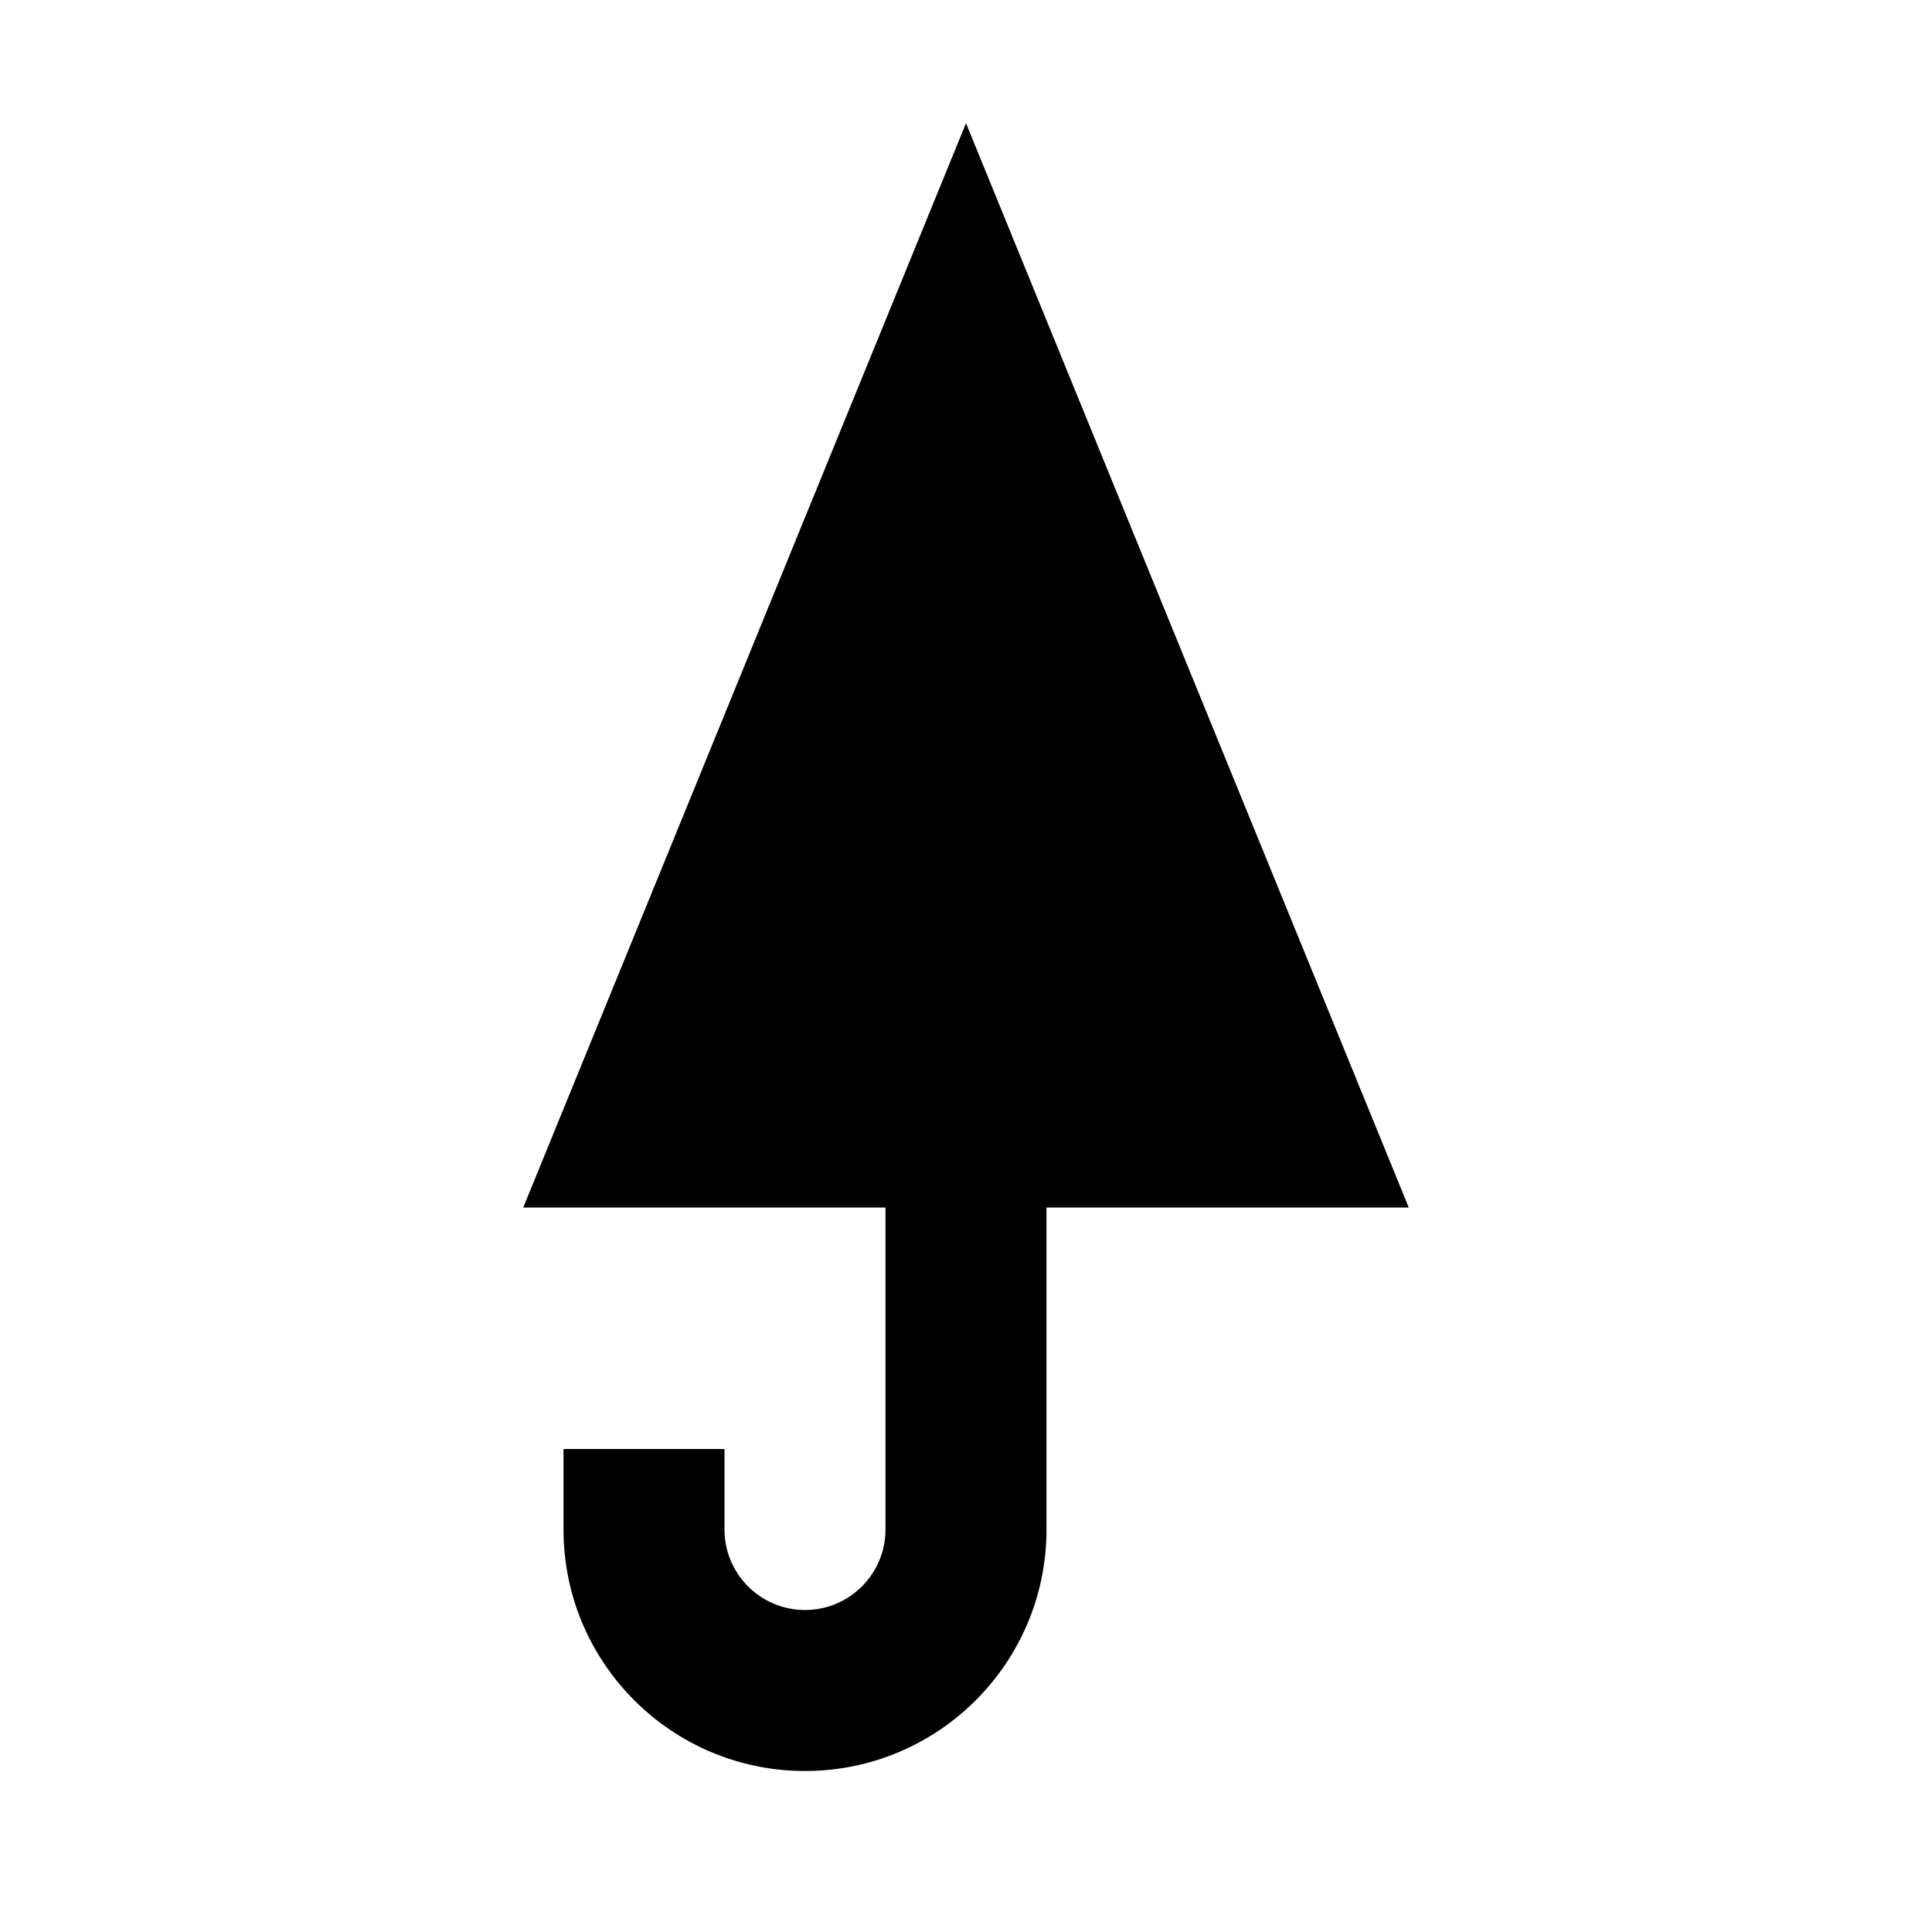
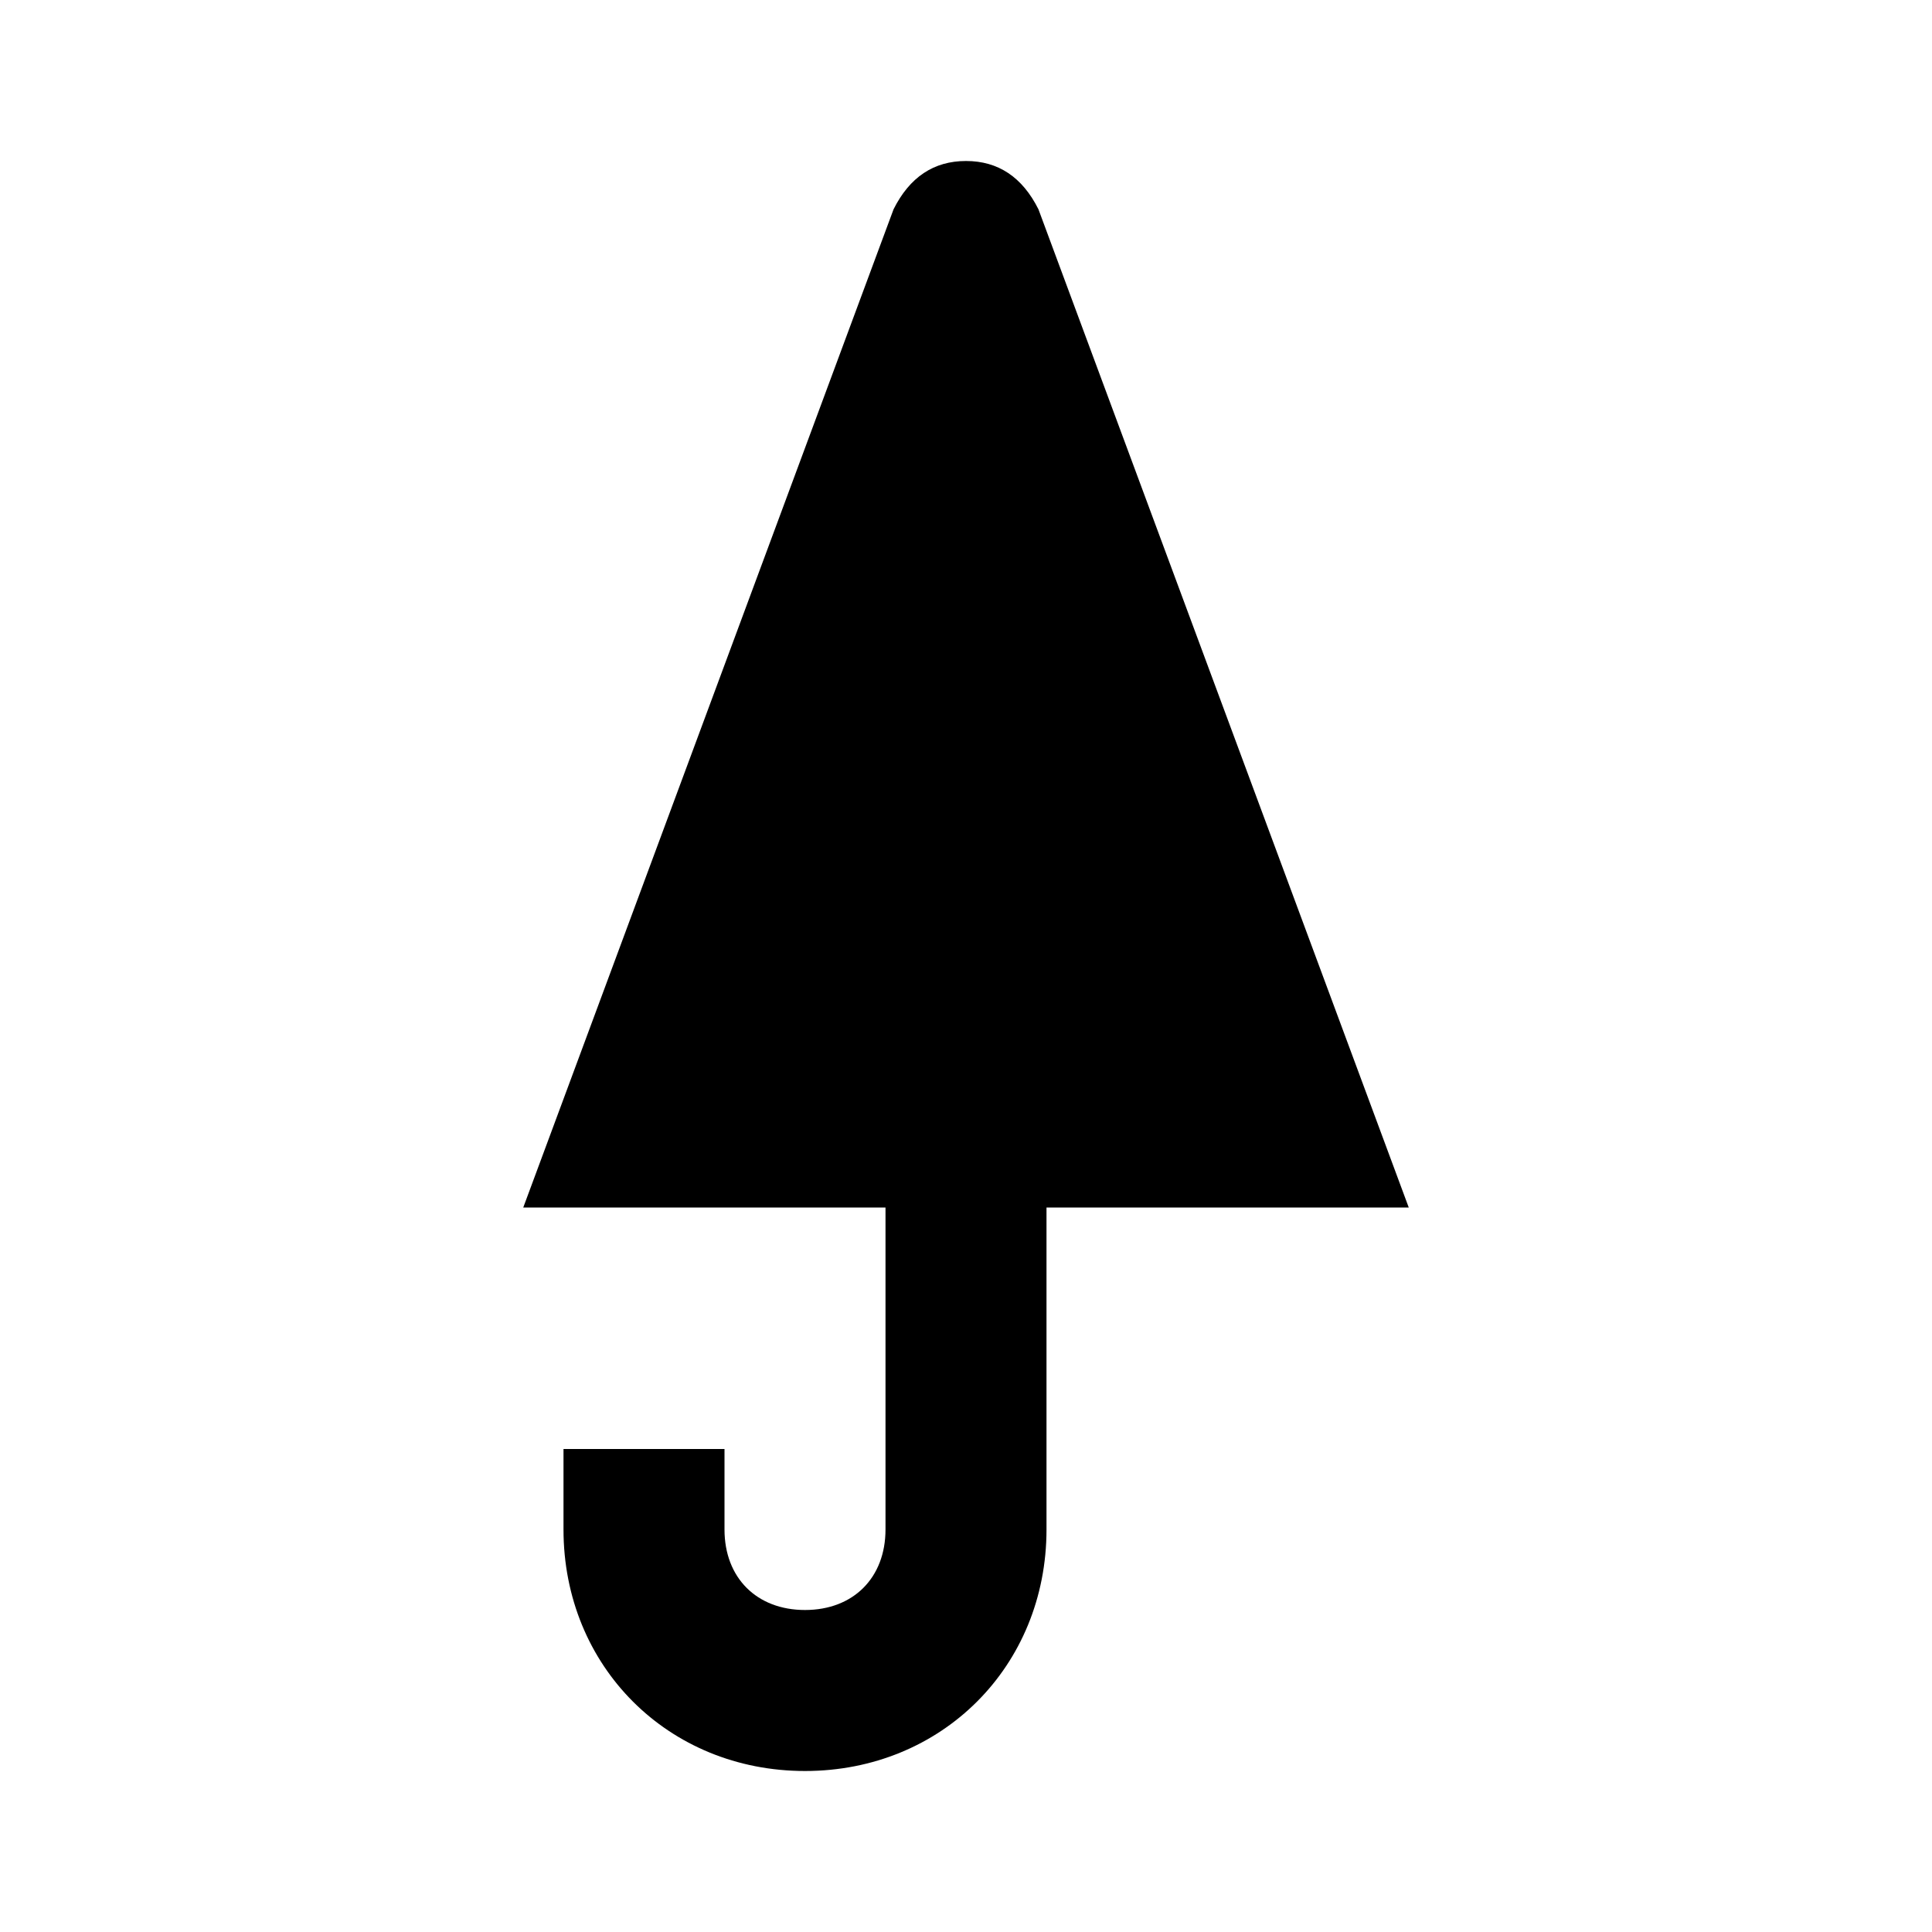
<svg xmlns="http://www.w3.org/2000/svg" version="1.1" id="mdi-umbrella-closed" width="24" height="24" viewBox="0 0 24 24">
-   <path d="M12,1.53L17.5,15H13V19A3,3 0 0,1 10,22A3,3 0 0,1 7,19V18H9V19A1,1 0 0,0 10,20A1,1 0 0,0 11,19V15H6.5L12,1.53Z" />
+   <path d="M12 2C11.6 2 11.3 2.2 11.1 2.6L6.5 15H11V19C11 19.6 10.6 20 10 20C9.4 20 9 19.6 9 19V18H7V19C7 20.7 8.3 22 10 22S13 20.7 13 19V15H17.5L12.9 2.6C12.7 2.2 12.4 2 12 2Z" />
</svg>
